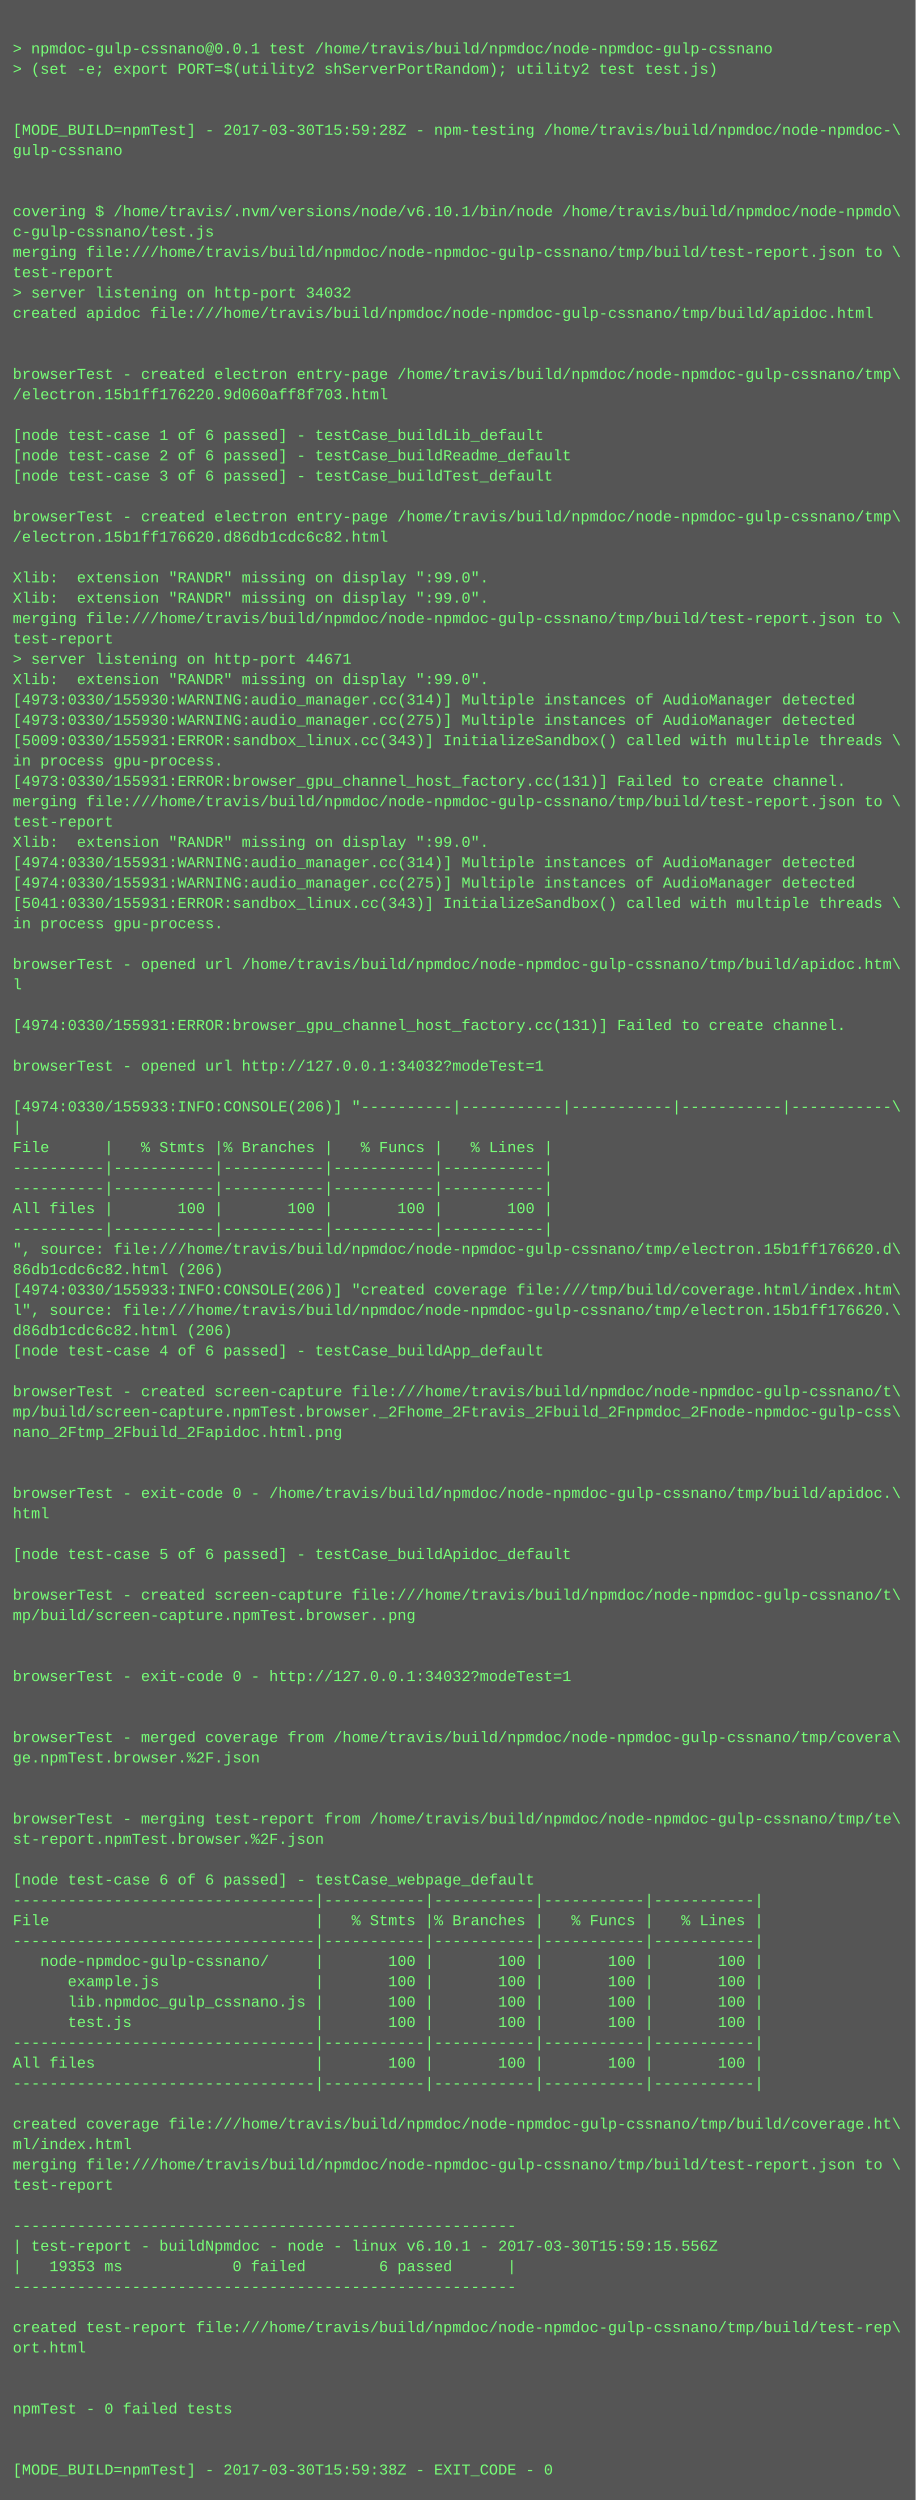
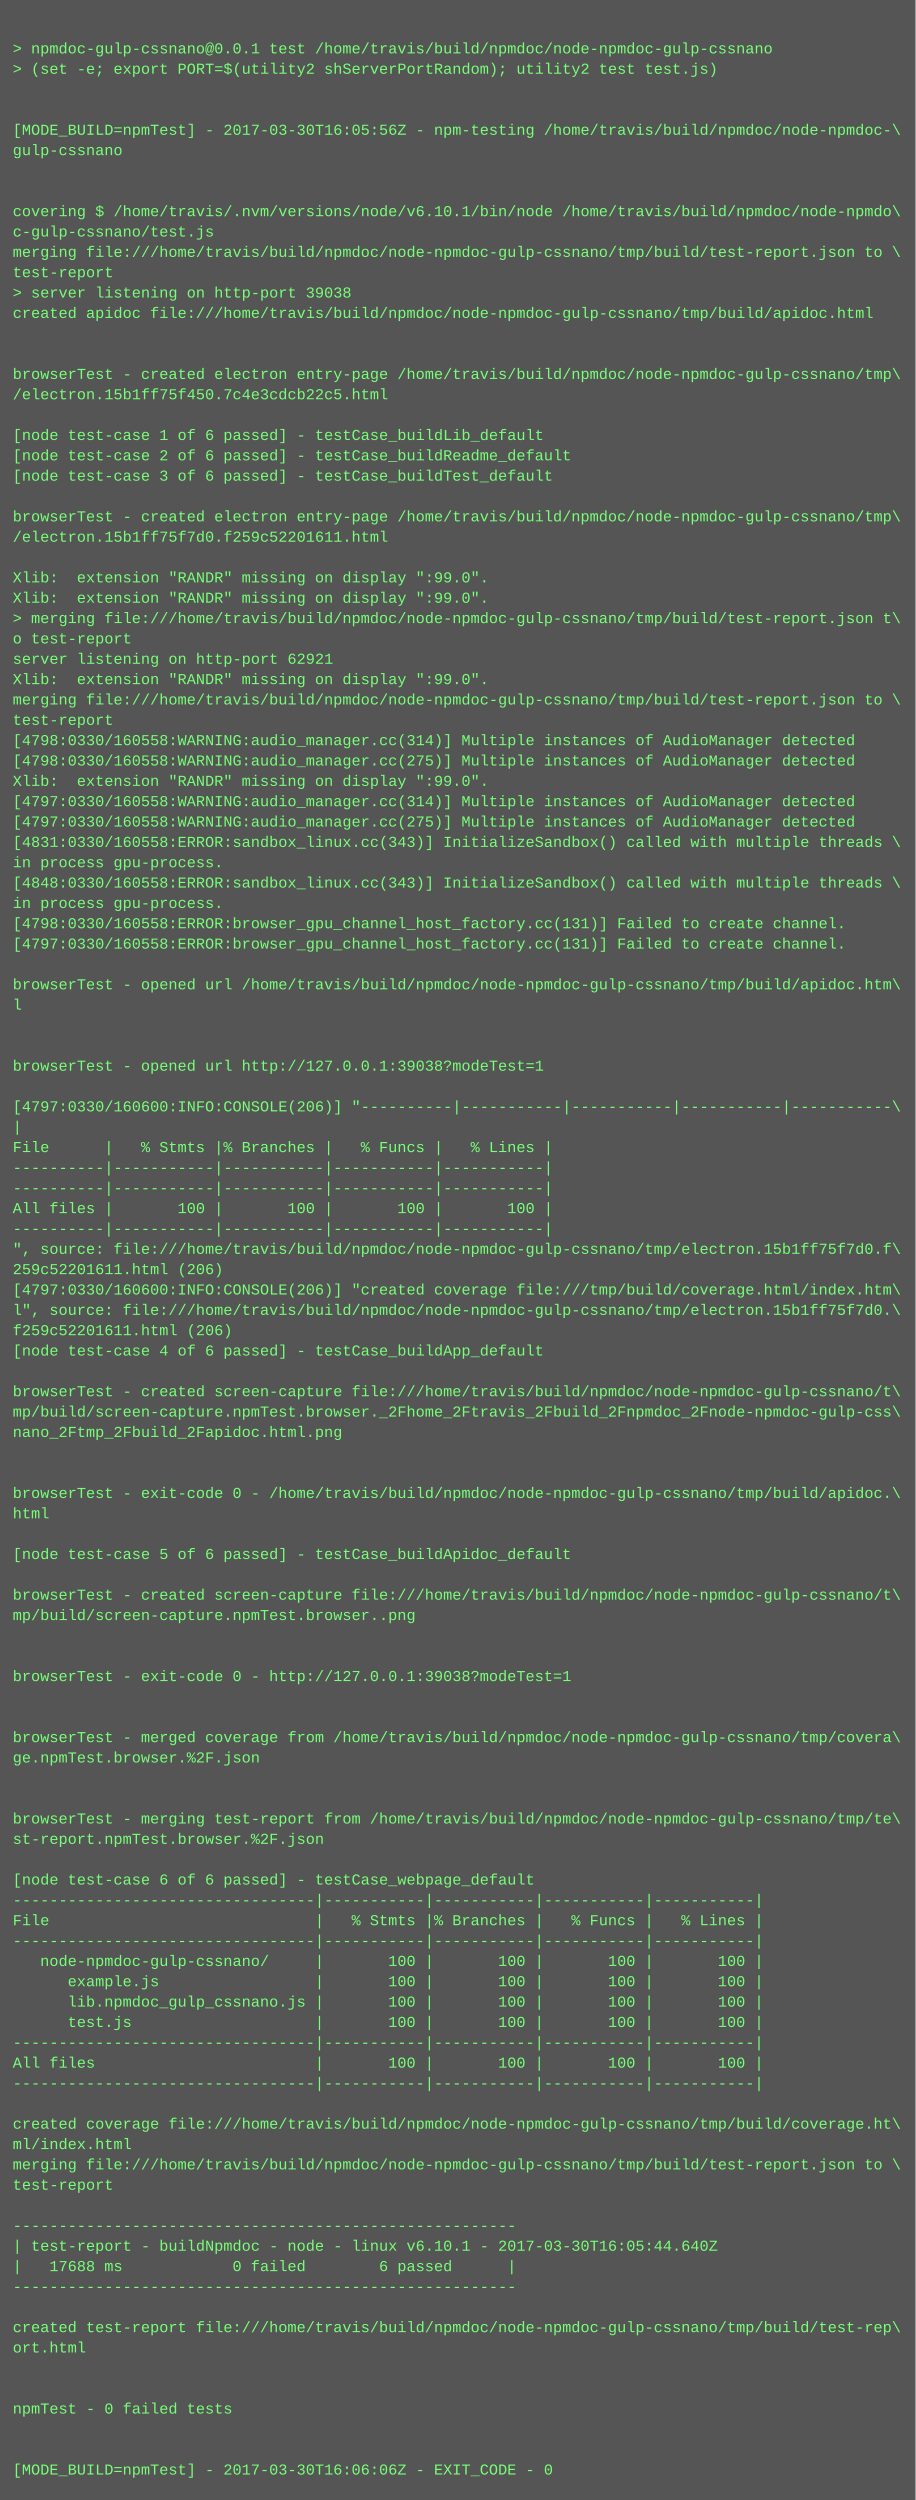
<svg xmlns="http://www.w3.org/2000/svg" height="1966" width="720">
  <rect height="1966" fill="#555" width="720" />
  <text fill="#7f7" font-family="Courier New" font-size="12" xml:space="preserve">
    <tspan x="10" y="26" />
    <tspan x="10" y="42">&gt; npmdoc-gulp-cssnano@0.0.1 test /home/travis/build/npmdoc/node-npmdoc-gulp-cssnano</tspan>
    <tspan x="10" y="58">&gt; (set -e; export PORT=$(utility2 shServerPortRandom); utility2 test test.js)</tspan>
    <tspan x="10" y="74" />
    <tspan x="10" y="90" />
-     <tspan x="10" y="106">[MODE_BUILD=npmTest] - 2017-03-30T15:59:28Z - npm-testing /home/travis/build/npmdoc/node-npmdoc-\</tspan>
+     <tspan x="10" y="106">[MODE_BUILD=npmTest] - 2017-03-30T16:05:56Z - npm-testing /home/travis/build/npmdoc/node-npmdoc-\</tspan>
    <tspan x="10" y="122">gulp-cssnano</tspan>
    <tspan x="10" y="138" />
    <tspan x="10" y="154" />
    <tspan x="10" y="170">covering $ /home/travis/.nvm/versions/node/v6.10.1/bin/node /home/travis/build/npmdoc/node-npmdo\</tspan>
    <tspan x="10" y="186">c-gulp-cssnano/test.js</tspan>
    <tspan x="10" y="202">merging file:///home/travis/build/npmdoc/node-npmdoc-gulp-cssnano/tmp/build/test-report.json to \</tspan>
    <tspan x="10" y="218">test-report</tspan>
-     <tspan x="10" y="234">&gt; server listening on http-port 34032</tspan>
+     <tspan x="10" y="234">&gt; server listening on http-port 39038</tspan>
    <tspan x="10" y="250">created apidoc file:///home/travis/build/npmdoc/node-npmdoc-gulp-cssnano/tmp/build/apidoc.html</tspan>
    <tspan x="10" y="266" />
    <tspan x="10" y="282" />
    <tspan x="10" y="298">browserTest - created electron entry-page /home/travis/build/npmdoc/node-npmdoc-gulp-cssnano/tmp\</tspan>
-     <tspan x="10" y="314">/electron.15b1ff176220.9d060aff8f703.html</tspan>
+     <tspan x="10" y="314">/electron.15b1ff75f450.7c4e3cdcb22c5.html</tspan>
    <tspan x="10" y="330" />
    <tspan x="10" y="346">[node test-case 1 of 6 passed] - testCase_buildLib_default</tspan>
    <tspan x="10" y="362">[node test-case 2 of 6 passed] - testCase_buildReadme_default</tspan>
    <tspan x="10" y="378">[node test-case 3 of 6 passed] - testCase_buildTest_default</tspan>
    <tspan x="10" y="394" />
    <tspan x="10" y="410">browserTest - created electron entry-page /home/travis/build/npmdoc/node-npmdoc-gulp-cssnano/tmp\</tspan>
-     <tspan x="10" y="426">/electron.15b1ff176620.d86db1cdc6c82.html</tspan>
+     <tspan x="10" y="426">/electron.15b1ff75f7d0.f259c52201611.html</tspan>
    <tspan x="10" y="442" />
    <tspan x="10" y="458">Xlib:  extension "RANDR" missing on display ":99.0".</tspan>
    <tspan x="10" y="474">Xlib:  extension "RANDR" missing on display ":99.0".</tspan>
-     <tspan x="10" y="490">merging file:///home/travis/build/npmdoc/node-npmdoc-gulp-cssnano/tmp/build/test-report.json to \</tspan>
-     <tspan x="10" y="506">test-report</tspan>
-     <tspan x="10" y="522">&gt; server listening on http-port 44671</tspan>
+     <tspan x="10" y="490">&gt; merging file:///home/travis/build/npmdoc/node-npmdoc-gulp-cssnano/tmp/build/test-report.json t\</tspan>
+     <tspan x="10" y="506">o test-report</tspan>
+     <tspan x="10" y="522">server listening on http-port 62921</tspan>
    <tspan x="10" y="538">Xlib:  extension "RANDR" missing on display ":99.0".</tspan>
-     <tspan x="10" y="554">[4973:0330/155930:WARNING:audio_manager.cc(314)] Multiple instances of AudioManager detected</tspan>
-     <tspan x="10" y="570">[4973:0330/155930:WARNING:audio_manager.cc(275)] Multiple instances of AudioManager detected</tspan>
-     <tspan x="10" y="586">[5009:0330/155931:ERROR:sandbox_linux.cc(343)] InitializeSandbox() called with multiple threads \</tspan>
-     <tspan x="10" y="602">in process gpu-process. </tspan>
-     <tspan x="10" y="618">[4973:0330/155931:ERROR:browser_gpu_channel_host_factory.cc(131)] Failed to create channel.</tspan>
-     <tspan x="10" y="634">merging file:///home/travis/build/npmdoc/node-npmdoc-gulp-cssnano/tmp/build/test-report.json to \</tspan>
-     <tspan x="10" y="650">test-report</tspan>
-     <tspan x="10" y="666">Xlib:  extension "RANDR" missing on display ":99.0".</tspan>
-     <tspan x="10" y="682">[4974:0330/155931:WARNING:audio_manager.cc(314)] Multiple instances of AudioManager detected</tspan>
-     <tspan x="10" y="698">[4974:0330/155931:WARNING:audio_manager.cc(275)] Multiple instances of AudioManager detected</tspan>
-     <tspan x="10" y="714">[5041:0330/155931:ERROR:sandbox_linux.cc(343)] InitializeSandbox() called with multiple threads \</tspan>
-     <tspan x="10" y="730">in process gpu-process. </tspan>
-     <tspan x="10" y="746" />
-     <tspan x="10" y="762">browserTest - opened url /home/travis/build/npmdoc/node-npmdoc-gulp-cssnano/tmp/build/apidoc.htm\</tspan>
-     <tspan x="10" y="778">l</tspan>
-     <tspan x="10" y="794" />
-     <tspan x="10" y="810">[4974:0330/155931:ERROR:browser_gpu_channel_host_factory.cc(131)] Failed to create channel.</tspan>
+     <tspan x="10" y="554">merging file:///home/travis/build/npmdoc/node-npmdoc-gulp-cssnano/tmp/build/test-report.json to \</tspan>
+     <tspan x="10" y="570">test-report</tspan>
+     <tspan x="10" y="586">[4798:0330/160558:WARNING:audio_manager.cc(314)] Multiple instances of AudioManager detected</tspan>
+     <tspan x="10" y="602">[4798:0330/160558:WARNING:audio_manager.cc(275)] Multiple instances of AudioManager detected</tspan>
+     <tspan x="10" y="618">Xlib:  extension "RANDR" missing on display ":99.0".</tspan>
+     <tspan x="10" y="634">[4797:0330/160558:WARNING:audio_manager.cc(314)] Multiple instances of AudioManager detected</tspan>
+     <tspan x="10" y="650">[4797:0330/160558:WARNING:audio_manager.cc(275)] Multiple instances of AudioManager detected</tspan>
+     <tspan x="10" y="666">[4831:0330/160558:ERROR:sandbox_linux.cc(343)] InitializeSandbox() called with multiple threads \</tspan>
+     <tspan x="10" y="682">in process gpu-process. </tspan>
+     <tspan x="10" y="698">[4848:0330/160558:ERROR:sandbox_linux.cc(343)] InitializeSandbox() called with multiple threads \</tspan>
+     <tspan x="10" y="714">in process gpu-process. </tspan>
+     <tspan x="10" y="730">[4798:0330/160558:ERROR:browser_gpu_channel_host_factory.cc(131)] Failed to create channel.</tspan>
+     <tspan x="10" y="746">[4797:0330/160558:ERROR:browser_gpu_channel_host_factory.cc(131)] Failed to create channel.</tspan>
+     <tspan x="10" y="762" />
+     <tspan x="10" y="778">browserTest - opened url /home/travis/build/npmdoc/node-npmdoc-gulp-cssnano/tmp/build/apidoc.htm\</tspan>
+     <tspan x="10" y="794">l</tspan>
+     <tspan x="10" y="810" />
    <tspan x="10" y="826" />
-     <tspan x="10" y="842">browserTest - opened url http://127.0.0.1:34032?modeTest=1</tspan>
+     <tspan x="10" y="842">browserTest - opened url http://127.0.0.1:39038?modeTest=1</tspan>
    <tspan x="10" y="858" />
-     <tspan x="10" y="874">[4974:0330/155933:INFO:CONSOLE(206)] "----------|-----------|-----------|-----------|-----------\</tspan>
+     <tspan x="10" y="874">[4797:0330/160600:INFO:CONSOLE(206)] "----------|-----------|-----------|-----------|-----------\</tspan>
    <tspan x="10" y="890">|</tspan>
    <tspan x="10" y="906">File      |   % Stmts |% Branches |   % Funcs |   % Lines |</tspan>
    <tspan x="10" y="922">----------|-----------|-----------|-----------|-----------|</tspan>
    <tspan x="10" y="938">----------|-----------|-----------|-----------|-----------|</tspan>
    <tspan x="10" y="954">All files |       100 |       100 |       100 |       100 |</tspan>
    <tspan x="10" y="970">----------|-----------|-----------|-----------|-----------|</tspan>
-     <tspan x="10" y="986">", source: file:///home/travis/build/npmdoc/node-npmdoc-gulp-cssnano/tmp/electron.15b1ff176620.d\</tspan>
-     <tspan x="10" y="1002">86db1cdc6c82.html (206)</tspan>
-     <tspan x="10" y="1018">[4974:0330/155933:INFO:CONSOLE(206)] "created coverage file:///tmp/build/coverage.html/index.htm\</tspan>
-     <tspan x="10" y="1034">l", source: file:///home/travis/build/npmdoc/node-npmdoc-gulp-cssnano/tmp/electron.15b1ff176620.\</tspan>
-     <tspan x="10" y="1050">d86db1cdc6c82.html (206)</tspan>
+     <tspan x="10" y="986">", source: file:///home/travis/build/npmdoc/node-npmdoc-gulp-cssnano/tmp/electron.15b1ff75f7d0.f\</tspan>
+     <tspan x="10" y="1002">259c52201611.html (206)</tspan>
+     <tspan x="10" y="1018">[4797:0330/160600:INFO:CONSOLE(206)] "created coverage file:///tmp/build/coverage.html/index.htm\</tspan>
+     <tspan x="10" y="1034">l", source: file:///home/travis/build/npmdoc/node-npmdoc-gulp-cssnano/tmp/electron.15b1ff75f7d0.\</tspan>
+     <tspan x="10" y="1050">f259c52201611.html (206)</tspan>
    <tspan x="10" y="1066">[node test-case 4 of 6 passed] - testCase_buildApp_default</tspan>
    <tspan x="10" y="1082" />
    <tspan x="10" y="1098">browserTest - created screen-capture file:///home/travis/build/npmdoc/node-npmdoc-gulp-cssnano/t\</tspan>
    <tspan x="10" y="1114">mp/build/screen-capture.npmTest.browser._2Fhome_2Ftravis_2Fbuild_2Fnpmdoc_2Fnode-npmdoc-gulp-css\</tspan>
    <tspan x="10" y="1130">nano_2Ftmp_2Fbuild_2Fapidoc.html.png</tspan>
    <tspan x="10" y="1146" />
    <tspan x="10" y="1162" />
    <tspan x="10" y="1178">browserTest - exit-code 0 - /home/travis/build/npmdoc/node-npmdoc-gulp-cssnano/tmp/build/apidoc.\</tspan>
    <tspan x="10" y="1194">html</tspan>
    <tspan x="10" y="1210" />
    <tspan x="10" y="1226">[node test-case 5 of 6 passed] - testCase_buildApidoc_default</tspan>
    <tspan x="10" y="1242" />
    <tspan x="10" y="1258">browserTest - created screen-capture file:///home/travis/build/npmdoc/node-npmdoc-gulp-cssnano/t\</tspan>
    <tspan x="10" y="1274">mp/build/screen-capture.npmTest.browser..png</tspan>
    <tspan x="10" y="1290" />
    <tspan x="10" y="1306" />
-     <tspan x="10" y="1322">browserTest - exit-code 0 - http://127.0.0.1:34032?modeTest=1</tspan>
+     <tspan x="10" y="1322">browserTest - exit-code 0 - http://127.0.0.1:39038?modeTest=1</tspan>
    <tspan x="10" y="1338" />
    <tspan x="10" y="1354" />
    <tspan x="10" y="1370">browserTest - merged coverage from /home/travis/build/npmdoc/node-npmdoc-gulp-cssnano/tmp/covera\</tspan>
    <tspan x="10" y="1386">ge.npmTest.browser.%2F.json</tspan>
    <tspan x="10" y="1402" />
    <tspan x="10" y="1418" />
    <tspan x="10" y="1434">browserTest - merging test-report from /home/travis/build/npmdoc/node-npmdoc-gulp-cssnano/tmp/te\</tspan>
    <tspan x="10" y="1450">st-report.npmTest.browser.%2F.json</tspan>
    <tspan x="10" y="1466" />
    <tspan x="10" y="1482">[node test-case 6 of 6 passed] - testCase_webpage_default</tspan>
    <tspan x="10" y="1498">---------------------------------|-----------|-----------|-----------|-----------|</tspan>
    <tspan x="10" y="1514">File                             |   % Stmts |% Branches |   % Funcs |   % Lines |</tspan>
    <tspan x="10" y="1530">---------------------------------|-----------|-----------|-----------|-----------|</tspan>
    <tspan x="10" y="1546">   node-npmdoc-gulp-cssnano/     |       100 |       100 |       100 |       100 |</tspan>
    <tspan x="10" y="1562">      example.js                 |       100 |       100 |       100 |       100 |</tspan>
    <tspan x="10" y="1578">      lib.npmdoc_gulp_cssnano.js |       100 |       100 |       100 |       100 |</tspan>
    <tspan x="10" y="1594">      test.js                    |       100 |       100 |       100 |       100 |</tspan>
    <tspan x="10" y="1610">---------------------------------|-----------|-----------|-----------|-----------|</tspan>
    <tspan x="10" y="1626">All files                        |       100 |       100 |       100 |       100 |</tspan>
    <tspan x="10" y="1642">---------------------------------|-----------|-----------|-----------|-----------|</tspan>
    <tspan x="10" y="1658" />
    <tspan x="10" y="1674">created coverage file:///home/travis/build/npmdoc/node-npmdoc-gulp-cssnano/tmp/build/coverage.ht\</tspan>
    <tspan x="10" y="1690">ml/index.html</tspan>
    <tspan x="10" y="1706">merging file:///home/travis/build/npmdoc/node-npmdoc-gulp-cssnano/tmp/build/test-report.json to \</tspan>
    <tspan x="10" y="1722">test-report</tspan>
    <tspan x="10" y="1738" />
    <tspan x="10" y="1754">-------------------------------------------------------</tspan>
-     <tspan x="10" y="1770">| test-report - buildNpmdoc - node - linux v6.10.1 - 2017-03-30T15:59:15.556Z</tspan>
-     <tspan x="10" y="1786">|   19353 ms            0 failed        6 passed      |</tspan>
+     <tspan x="10" y="1770">| test-report - buildNpmdoc - node - linux v6.10.1 - 2017-03-30T16:05:44.640Z</tspan>
+     <tspan x="10" y="1786">|   17688 ms            0 failed        6 passed      |</tspan>
    <tspan x="10" y="1802">-------------------------------------------------------</tspan>
    <tspan x="10" y="1818" />
    <tspan x="10" y="1834">created test-report file:///home/travis/build/npmdoc/node-npmdoc-gulp-cssnano/tmp/build/test-rep\</tspan>
    <tspan x="10" y="1850">ort.html</tspan>
    <tspan x="10" y="1866" />
    <tspan x="10" y="1882" />
    <tspan x="10" y="1898">npmTest - 0 failed tests</tspan>
    <tspan x="10" y="1914" />
    <tspan x="10" y="1930" />
-     <tspan x="10" y="1946">[MODE_BUILD=npmTest] - 2017-03-30T15:59:38Z - EXIT_CODE - 0</tspan>
+     <tspan x="10" y="1946">[MODE_BUILD=npmTest] - 2017-03-30T16:06:06Z - EXIT_CODE - 0</tspan>
  </text>
</svg>
